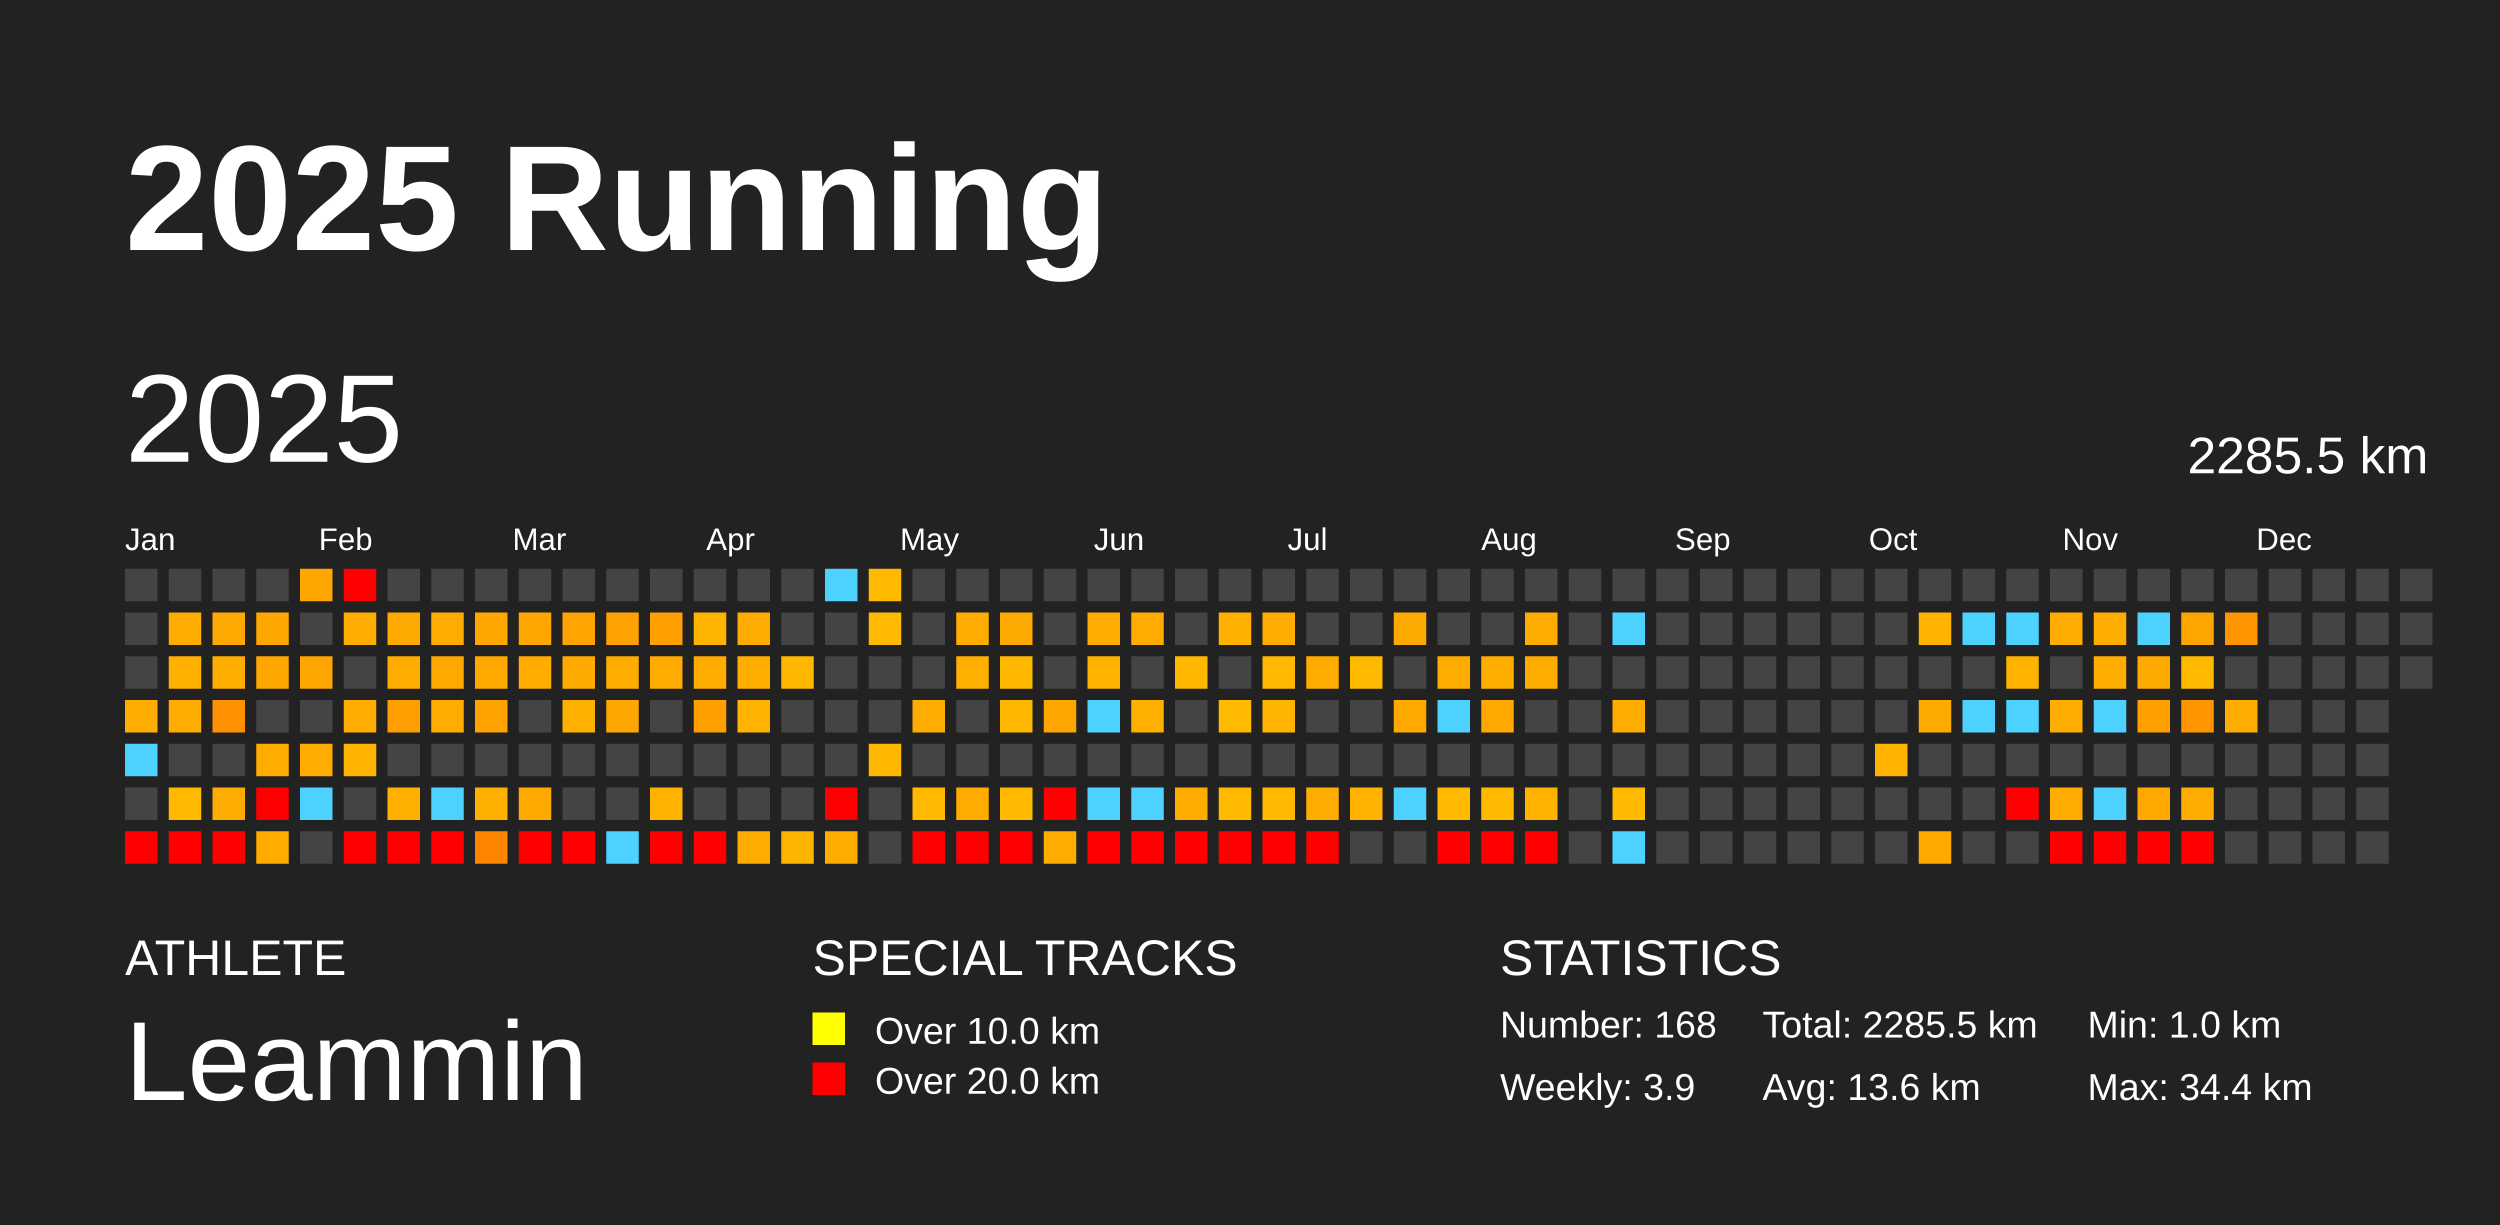
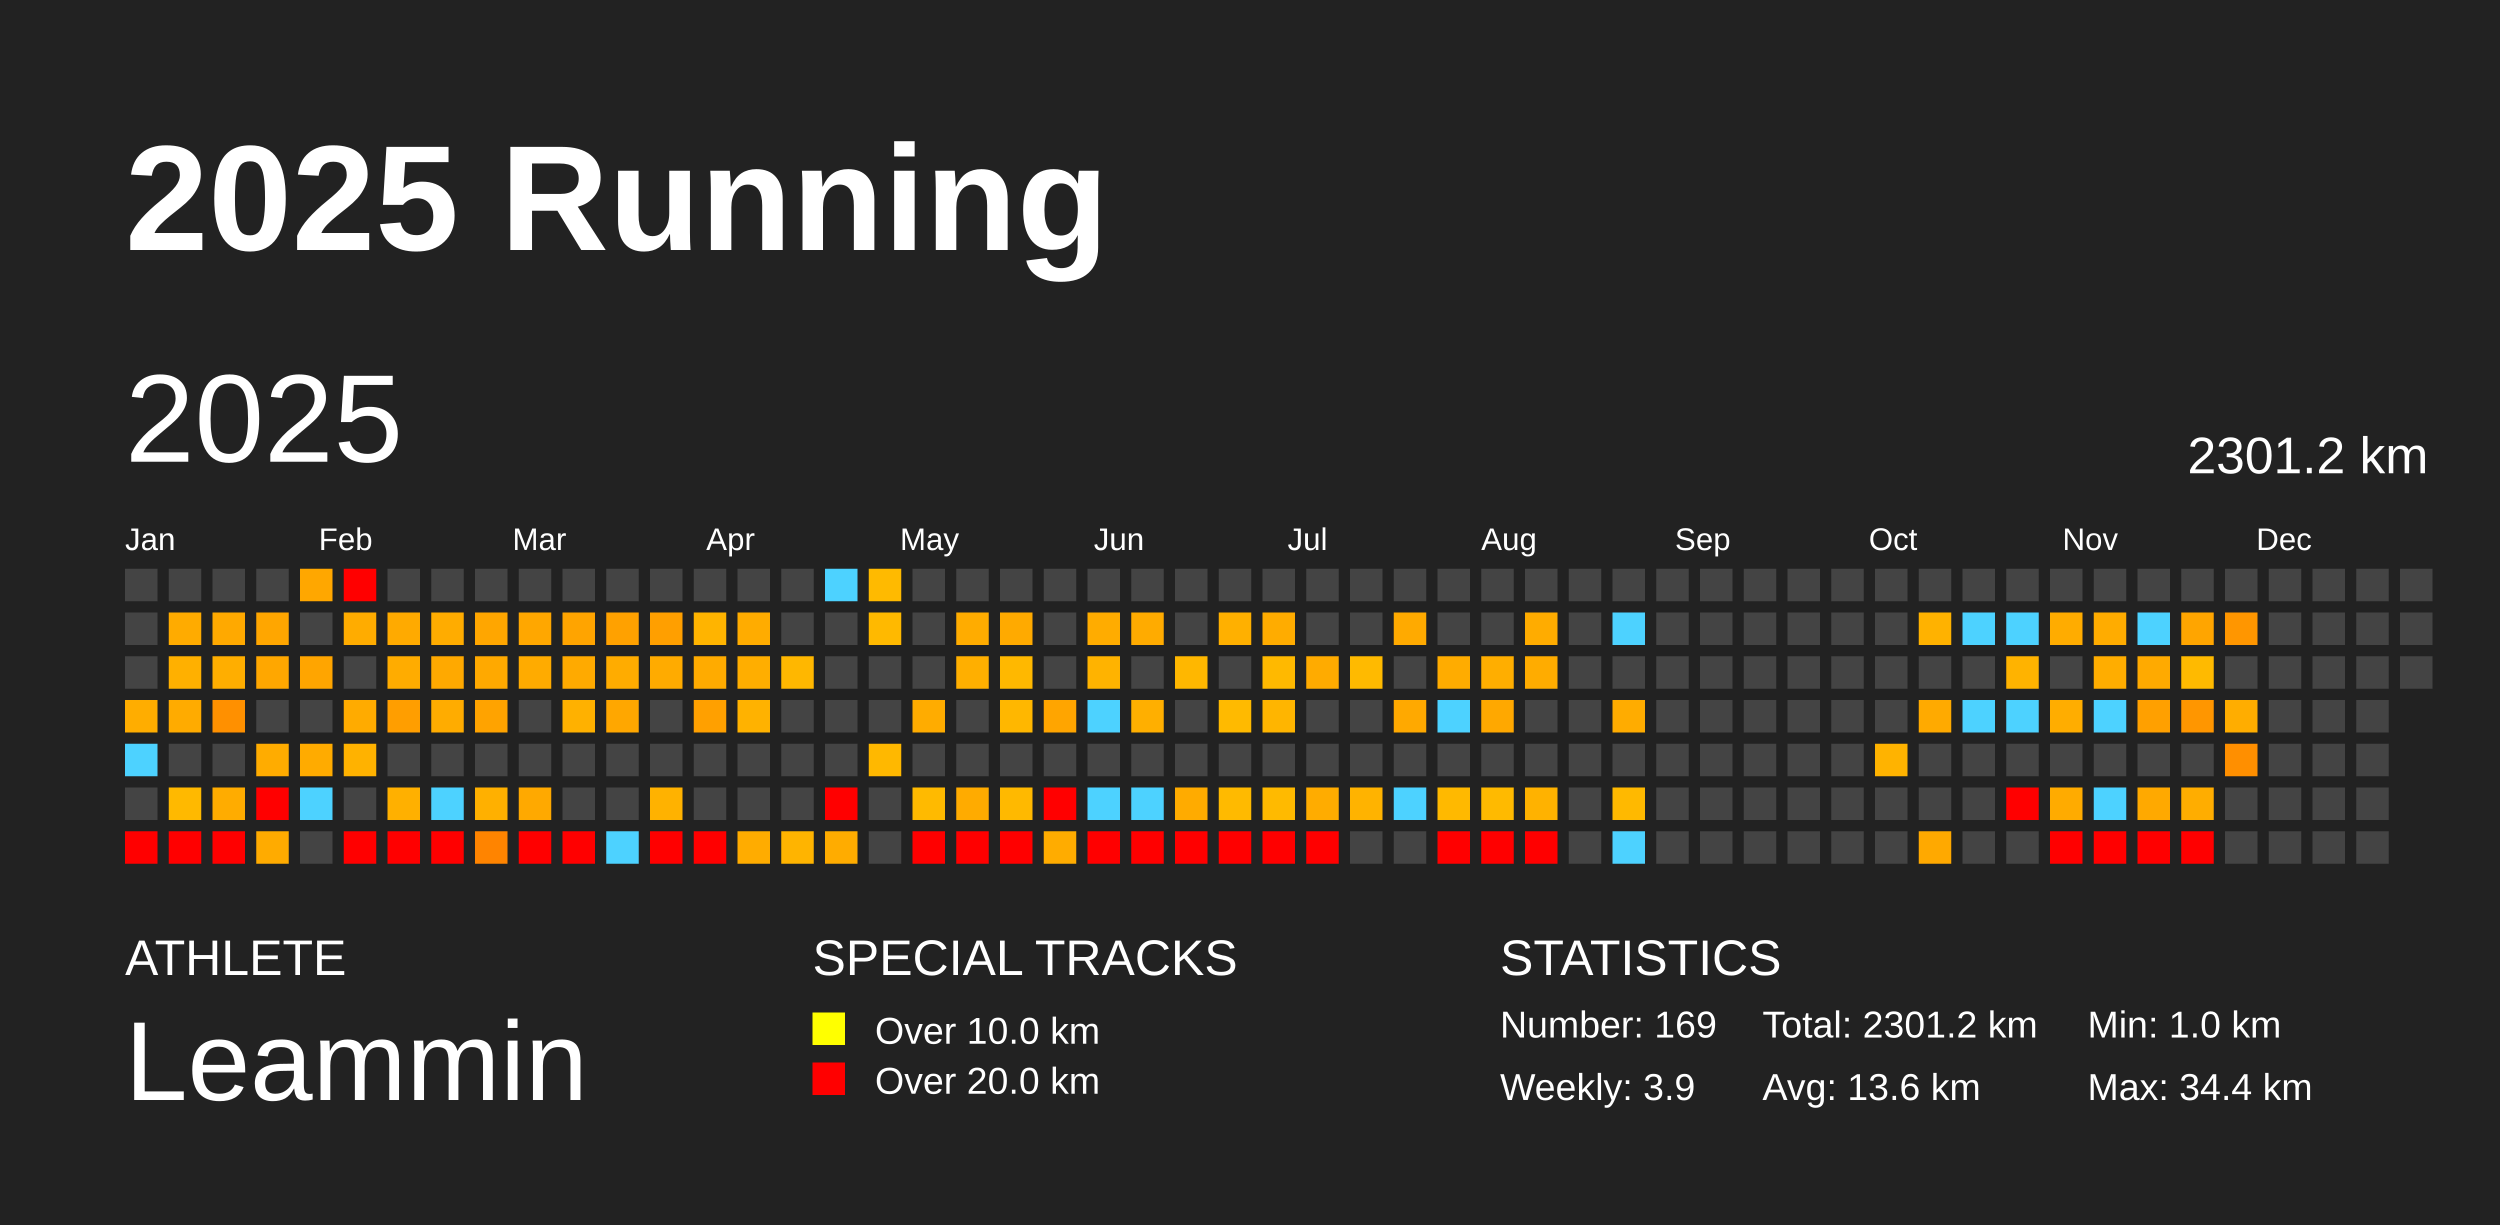
<svg xmlns="http://www.w3.org/2000/svg" baseProfile="full" height="98mm" version="1.1" viewBox="0,0,200,98" width="200mm">
  <defs />
  <rect fill="#222222" height="98" width="200" x="0" y="0" />
  <text fill="#FFFFFF" style="font-size:12px; font-family:Arial; font-weight:bold;" x="10" y="20">2025 Running</text>
  <text fill="#FFFFFF" style="font-size:4px; font-family:Arial" x="10" y="78">ATHLETE</text>
  <text fill="#FFFFFF" style="font-size:9px; font-family:Arial" x="10" y="88">Leammin</text>
  <text fill="#FFFFFF" style="font-size:4px; font-family:Arial" x="65" y="78">SPECIAL TRACKS</text>
  <rect fill="yellow" height="2.6" width="2.6" x="65" y="81" />
  <text fill="#FFFFFF" style="font-size:3px; font-family:Arial" x="70" y="83.5">Over 10.0 km</text>
  <rect fill="red" height="2.6" width="2.6" x="65" y="85" />
  <text fill="#FFFFFF" style="font-size:3px; font-family:Arial" x="70" y="87.5">Over 20.0 km</text>
  <text fill="#FFFFFF" style="font-size:4px; font-family:Arial" x="120" y="78">STATISTICS</text>
-   <text fill="#FFFFFF" style="font-size:3px; font-family:Arial" x="120" y="83">Number: 168</text>
+   <text fill="#FFFFFF" style="font-size:3px; font-family:Arial" x="120" y="83">Number: 169</text>
  <text fill="#FFFFFF" style="font-size:3px; font-family:Arial" x="120" y="88">Weekly: 3.9</text>
-   <text fill="#FFFFFF" style="font-size:3px; font-family:Arial" x="141" y="83">Total: 2285.5 km</text>
+   <text fill="#FFFFFF" style="font-size:3px; font-family:Arial" x="141" y="83">Total: 2301.2 km</text>
  <text fill="#FFFFFF" style="font-size:3px; font-family:Arial" x="141" y="88">Avg: 13.6 km</text>
  <text fill="#FFFFFF" style="font-size:3px; font-family:Arial" x="167" y="83">Min: 1.0 km</text>
  <text fill="#FFFFFF" style="font-size:3px; font-family:Arial" x="167" y="88">Max: 34.4 km</text>
  <text dominant-baseline="hanging" fill="#FFFFFF" style="font-size:10.0px; font-family:Arial;" x="10" y="30">2025</text>
-   <text dominant-baseline="hanging" fill="#FFFFFF" style="font-size:4.125px; font-family:Arial;" x="175" y="35">2285.5 km</text>
+   <text dominant-baseline="hanging" fill="#FFFFFF" style="font-size:4.125px; font-family:Arial;" x="175" y="35">2301.2 km</text>
  <text fill="#FFFFFF" style="font-size:2.5px; font-family:Arial" x="10.0" y="44">Jan</text>
  <text fill="#FFFFFF" style="font-size:2.5px; font-family:Arial" x="25.5" y="44">Feb</text>
  <text fill="#FFFFFF" style="font-size:2.5px; font-family:Arial" x="41.0" y="44">Mar</text>
  <text fill="#FFFFFF" style="font-size:2.5px; font-family:Arial" x="56.5" y="44">Apr</text>
  <text fill="#FFFFFF" style="font-size:2.5px; font-family:Arial" x="72.0" y="44">May</text>
  <text fill="#FFFFFF" style="font-size:2.5px; font-family:Arial" x="87.5" y="44">Jun</text>
  <text fill="#FFFFFF" style="font-size:2.5px; font-family:Arial" x="103.0" y="44">Jul</text>
  <text fill="#FFFFFF" style="font-size:2.5px; font-family:Arial" x="118.5" y="44">Aug</text>
  <text fill="#FFFFFF" style="font-size:2.5px; font-family:Arial" x="134.0" y="44">Sep</text>
  <text fill="#FFFFFF" style="font-size:2.5px; font-family:Arial" x="149.5" y="44">Oct</text>
  <text fill="#FFFFFF" style="font-size:2.5px; font-family:Arial" x="165.0" y="44">Nov</text>
  <text fill="#FFFFFF" style="font-size:2.5px; font-family:Arial" x="180.5" y="44">Dec</text>
  <rect fill="#444444" height="2.6" width="2.6" x="10.0" y="45.5" />
  <rect fill="#444444" height="2.6" width="2.6" x="10.0" y="49.0" />
  <rect fill="#444444" height="2.6" width="2.6" x="10.0" y="52.5" />
  <rect fill="#ffad00" height="2.6" width="2.6" x="10.0" y="56.0" />
  <rect fill="#4dd2ff" height="2.6" width="2.6" x="10.0" y="59.5" />
  <rect fill="#444444" height="2.6" width="2.6" x="10.0" y="63.0" />
  <rect fill="red" height="2.6" width="2.6" x="10.0" y="66.5" />
  <rect fill="#444444" height="2.6" width="2.6" x="13.5" y="45.5" />
  <rect fill="#ffab00" height="2.6" width="2.6" x="13.5" y="49.0" />
  <rect fill="#ffb000" height="2.6" width="2.6" x="13.5" y="52.5" />
  <rect fill="#ffab00" height="2.6" width="2.6" x="13.5" y="56.0" />
  <rect fill="#444444" height="2.6" width="2.6" x="13.5" y="59.5" />
  <rect fill="#ffb900" height="2.6" width="2.6" x="13.5" y="63.0" />
  <rect fill="red" height="2.6" width="2.6" x="13.5" y="66.5" />
  <rect fill="#444444" height="2.6" width="2.6" x="17.0" y="45.5" />
  <rect fill="#ffa900" height="2.6" width="2.6" x="17.0" y="49.0" />
  <rect fill="#ffae00" height="2.6" width="2.6" x="17.0" y="52.5" />
  <rect fill="#ff9000" height="2.6" width="2.6" x="17.0" y="56.0" />
  <rect fill="#444444" height="2.6" width="2.6" x="17.0" y="59.5" />
  <rect fill="#ffac00" height="2.6" width="2.6" x="17.0" y="63.0" />
  <rect fill="red" height="2.6" width="2.6" x="17.0" y="66.5" />
  <rect fill="#444444" height="2.6" width="2.6" x="20.5" y="45.5" />
  <rect fill="#ffa600" height="2.6" width="2.6" x="20.5" y="49.0" />
  <rect fill="#ffa700" height="2.6" width="2.6" x="20.5" y="52.5" />
  <rect fill="#444444" height="2.6" width="2.6" x="20.5" y="56.0" />
  <rect fill="#ffac00" height="2.6" width="2.6" x="20.5" y="59.5" />
  <rect fill="red" height="2.6" width="2.6" x="20.5" y="63.0" />
  <rect fill="#ffab00" height="2.6" width="2.6" x="20.5" y="66.5" />
  <rect fill="#ffa700" height="2.6" width="2.6" x="24.0" y="45.5" />
  <rect fill="#444444" height="2.6" width="2.6" x="24.0" y="49.0" />
  <rect fill="#ffa500" height="2.6" width="2.6" x="24.0" y="52.5" />
  <rect fill="#444444" height="2.6" width="2.6" x="24.0" y="56.0" />
  <rect fill="#ffab00" height="2.6" width="2.6" x="24.0" y="59.5" />
  <rect fill="#4dd2ff" height="2.6" width="2.6" x="24.0" y="63.0" />
  <rect fill="#444444" height="2.6" width="2.6" x="24.0" y="66.5" />
  <rect fill="red" height="2.6" width="2.6" x="27.5" y="45.5" />
  <rect fill="#ffac00" height="2.6" width="2.6" x="27.5" y="49.0" />
  <rect fill="#444444" height="2.6" width="2.6" x="27.5" y="52.5" />
  <rect fill="#ffab00" height="2.6" width="2.6" x="27.5" y="56.0" />
  <rect fill="#ffb200" height="2.6" width="2.6" x="27.5" y="59.5" />
  <rect fill="#444444" height="2.6" width="2.6" x="27.5" y="63.0" />
  <rect fill="red" height="2.6" width="2.6" x="27.5" y="66.5" />
  <rect fill="#444444" height="2.6" width="2.6" x="31.0" y="45.5" />
  <rect fill="#ffaa00" height="2.6" width="2.6" x="31.0" y="49.0" />
  <rect fill="#ffac00" height="2.6" width="2.6" x="31.0" y="52.5" />
  <rect fill="#ff9e00" height="2.6" width="2.6" x="31.0" y="56.0" />
  <rect fill="#444444" height="2.6" width="2.6" x="31.0" y="59.5" />
  <rect fill="#ffb000" height="2.6" width="2.6" x="31.0" y="63.0" />
  <rect fill="red" height="2.6" width="2.6" x="31.0" y="66.5" />
  <rect fill="#444444" height="2.6" width="2.6" x="34.5" y="45.5" />
  <rect fill="#ffac00" height="2.6" width="2.6" x="34.5" y="49.0" />
  <rect fill="#ffa900" height="2.6" width="2.6" x="34.5" y="52.5" />
  <rect fill="#ffac00" height="2.6" width="2.6" x="34.5" y="56.0" />
  <rect fill="#444444" height="2.6" width="2.6" x="34.5" y="59.5" />
  <rect fill="#4dd2ff" height="2.6" width="2.6" x="34.5" y="63.0" />
  <rect fill="red" height="2.6" width="2.6" x="34.5" y="66.5" />
  <rect fill="#444444" height="2.6" width="2.6" x="38.0" y="45.5" />
  <rect fill="#ffa600" height="2.6" width="2.6" x="38.0" y="49.0" />
  <rect fill="#ffa900" height="2.6" width="2.6" x="38.0" y="52.5" />
  <rect fill="#ffa300" height="2.6" width="2.6" x="38.0" y="56.0" />
  <rect fill="#444444" height="2.6" width="2.6" x="38.0" y="59.5" />
  <rect fill="#ffb000" height="2.6" width="2.6" x="38.0" y="63.0" />
  <rect fill="#ff8400" height="2.6" width="2.6" x="38.0" y="66.5" />
  <rect fill="#444444" height="2.6" width="2.6" x="41.5" y="45.5" />
  <rect fill="#ffa700" height="2.6" width="2.6" x="41.5" y="49.0" />
  <rect fill="#ffab00" height="2.6" width="2.6" x="41.5" y="52.5" />
  <rect fill="#444444" height="2.6" width="2.6" x="41.5" y="56.0" />
  <rect fill="#444444" height="2.6" width="2.6" x="41.5" y="59.5" />
  <rect fill="#ffa900" height="2.6" width="2.6" x="41.5" y="63.0" />
  <rect fill="red" height="2.6" width="2.6" x="41.5" y="66.5" />
  <rect fill="#444444" height="2.6" width="2.6" x="45.0" y="45.5" />
  <rect fill="#ffa400" height="2.6" width="2.6" x="45.0" y="49.0" />
  <rect fill="#ffaa00" height="2.6" width="2.6" x="45.0" y="52.5" />
  <rect fill="#ffb100" height="2.6" width="2.6" x="45.0" y="56.0" />
  <rect fill="#444444" height="2.6" width="2.6" x="45.0" y="59.5" />
  <rect fill="#444444" height="2.6" width="2.6" x="45.0" y="63.0" />
  <rect fill="red" height="2.6" width="2.6" x="45.0" y="66.5" />
  <rect fill="#444444" height="2.6" width="2.6" x="48.5" y="45.5" />
  <rect fill="#ffa100" height="2.6" width="2.6" x="48.5" y="49.0" />
  <rect fill="#ffac00" height="2.6" width="2.6" x="48.5" y="52.5" />
  <rect fill="#ffa700" height="2.6" width="2.6" x="48.5" y="56.0" />
  <rect fill="#444444" height="2.6" width="2.6" x="48.5" y="59.5" />
  <rect fill="#444444" height="2.6" width="2.6" x="48.5" y="63.0" />
  <rect fill="#4dd2ff" height="2.6" width="2.6" x="48.5" y="66.5" />
  <rect fill="#444444" height="2.6" width="2.6" x="52.0" y="45.5" />
  <rect fill="#ff9f00" height="2.6" width="2.6" x="52.0" y="49.0" />
  <rect fill="#ffab00" height="2.6" width="2.6" x="52.0" y="52.5" />
  <rect fill="#444444" height="2.6" width="2.6" x="52.0" y="56.0" />
  <rect fill="#444444" height="2.6" width="2.6" x="52.0" y="59.5" />
  <rect fill="#ffb200" height="2.6" width="2.6" x="52.0" y="63.0" />
  <rect fill="red" height="2.6" width="2.6" x="52.0" y="66.5" />
  <rect fill="#444444" height="2.6" width="2.6" x="55.5" y="45.5" />
  <rect fill="#ffb400" height="2.6" width="2.6" x="55.5" y="49.0" />
  <rect fill="#ffab00" height="2.6" width="2.6" x="55.5" y="52.5" />
  <rect fill="#ffa000" height="2.6" width="2.6" x="55.5" y="56.0" />
  <rect fill="#444444" height="2.6" width="2.6" x="55.5" y="59.5" />
  <rect fill="#444444" height="2.6" width="2.6" x="55.5" y="63.0" />
  <rect fill="red" height="2.6" width="2.6" x="55.5" y="66.5" />
  <rect fill="#444444" height="2.6" width="2.6" x="59.0" y="45.5" />
  <rect fill="#ffac00" height="2.6" width="2.6" x="59.0" y="49.0" />
  <rect fill="#ffae00" height="2.6" width="2.6" x="59.0" y="52.5" />
  <rect fill="#ffb200" height="2.6" width="2.6" x="59.0" y="56.0" />
  <rect fill="#444444" height="2.6" width="2.6" x="59.0" y="59.5" />
  <rect fill="#444444" height="2.6" width="2.6" x="59.0" y="63.0" />
  <rect fill="#ffac00" height="2.6" width="2.6" x="59.0" y="66.5" />
  <rect fill="#444444" height="2.6" width="2.6" x="62.5" y="45.5" />
  <rect fill="#444444" height="2.6" width="2.6" x="62.5" y="49.0" />
  <rect fill="#ffb700" height="2.6" width="2.6" x="62.5" y="52.5" />
  <rect fill="#444444" height="2.6" width="2.6" x="62.5" y="56.0" />
  <rect fill="#444444" height="2.6" width="2.6" x="62.5" y="59.5" />
  <rect fill="#444444" height="2.6" width="2.6" x="62.5" y="63.0" />
  <rect fill="#ffb400" height="2.6" width="2.6" x="62.5" y="66.5" />
  <rect fill="#4dd2ff" height="2.6" width="2.6" x="66.0" y="45.5" />
  <rect fill="#444444" height="2.6" width="2.6" x="66.0" y="49.0" />
  <rect fill="#444444" height="2.6" width="2.6" x="66.0" y="52.5" />
  <rect fill="#444444" height="2.6" width="2.6" x="66.0" y="56.0" />
  <rect fill="#444444" height="2.6" width="2.6" x="66.0" y="59.5" />
  <rect fill="red" height="2.6" width="2.6" x="66.0" y="63.0" />
  <rect fill="#ffac00" height="2.6" width="2.6" x="66.0" y="66.5" />
  <rect fill="#ffba00" height="2.6" width="2.6" x="69.5" y="45.5" />
  <rect fill="#ffb900" height="2.6" width="2.6" x="69.5" y="49.0" />
  <rect fill="#444444" height="2.6" width="2.6" x="69.5" y="52.5" />
  <rect fill="#444444" height="2.6" width="2.6" x="69.5" y="56.0" />
  <rect fill="#ffb800" height="2.6" width="2.6" x="69.5" y="59.5" />
  <rect fill="#444444" height="2.6" width="2.6" x="69.5" y="63.0" />
  <rect fill="#444444" height="2.6" width="2.6" x="69.5" y="66.5" />
  <rect fill="#444444" height="2.6" width="2.6" x="73.0" y="45.5" />
  <rect fill="#444444" height="2.6" width="2.6" x="73.0" y="49.0" />
  <rect fill="#444444" height="2.6" width="2.6" x="73.0" y="52.5" />
  <rect fill="#ffac00" height="2.6" width="2.6" x="73.0" y="56.0" />
  <rect fill="#444444" height="2.6" width="2.6" x="73.0" y="59.5" />
  <rect fill="#ffba00" height="2.6" width="2.6" x="73.0" y="63.0" />
  <rect fill="red" height="2.6" width="2.6" x="73.0" y="66.5" />
  <rect fill="#444444" height="2.6" width="2.6" x="76.5" y="45.5" />
  <rect fill="#ffac00" height="2.6" width="2.6" x="76.5" y="49.0" />
  <rect fill="#ffaf00" height="2.6" width="2.6" x="76.5" y="52.5" />
  <rect fill="#444444" height="2.6" width="2.6" x="76.5" y="56.0" />
  <rect fill="#444444" height="2.6" width="2.6" x="76.5" y="59.5" />
  <rect fill="#ffab00" height="2.6" width="2.6" x="76.5" y="63.0" />
  <rect fill="red" height="2.6" width="2.6" x="76.5" y="66.5" />
  <rect fill="#444444" height="2.6" width="2.6" x="80.0" y="45.5" />
  <rect fill="#ffaa00" height="2.6" width="2.6" x="80.0" y="49.0" />
  <rect fill="#ffb800" height="2.6" width="2.6" x="80.0" y="52.5" />
  <rect fill="#ffb700" height="2.6" width="2.6" x="80.0" y="56.0" />
  <rect fill="#444444" height="2.6" width="2.6" x="80.0" y="59.5" />
  <rect fill="#ffb900" height="2.6" width="2.6" x="80.0" y="63.0" />
  <rect fill="red" height="2.6" width="2.6" x="80.0" y="66.5" />
  <rect fill="#444444" height="2.6" width="2.6" x="83.5" y="45.5" />
  <rect fill="#444444" height="2.6" width="2.6" x="83.5" y="49.0" />
  <rect fill="#444444" height="2.6" width="2.6" x="83.5" y="52.5" />
  <rect fill="#ffa500" height="2.6" width="2.6" x="83.5" y="56.0" />
  <rect fill="#444444" height="2.6" width="2.6" x="83.5" y="59.5" />
  <rect fill="red" height="2.6" width="2.6" x="83.5" y="63.0" />
  <rect fill="#ffac00" height="2.6" width="2.6" x="83.5" y="66.5" />
  <rect fill="#444444" height="2.6" width="2.6" x="87.0" y="45.5" />
  <rect fill="#ffac00" height="2.6" width="2.6" x="87.0" y="49.0" />
  <rect fill="#ffb300" height="2.6" width="2.6" x="87.0" y="52.5" />
  <rect fill="#4dd2ff" height="2.6" width="2.6" x="87.0" y="56.0" />
  <rect fill="#444444" height="2.6" width="2.6" x="87.0" y="59.5" />
  <rect fill="#4dd2ff" height="2.6" width="2.6" x="87.0" y="63.0" />
  <rect fill="red" height="2.6" width="2.6" x="87.0" y="66.5" />
  <rect fill="#444444" height="2.6" width="2.6" x="90.5" y="45.5" />
  <rect fill="#ffab00" height="2.6" width="2.6" x="90.5" y="49.0" />
  <rect fill="#444444" height="2.6" width="2.6" x="90.5" y="52.5" />
  <rect fill="#ffaf00" height="2.6" width="2.6" x="90.5" y="56.0" />
  <rect fill="#444444" height="2.6" width="2.6" x="90.5" y="59.5" />
  <rect fill="#4dd2ff" height="2.6" width="2.6" x="90.5" y="63.0" />
  <rect fill="red" height="2.6" width="2.6" x="90.5" y="66.5" />
  <rect fill="#444444" height="2.6" width="2.6" x="94.0" y="45.5" />
  <rect fill="#444444" height="2.6" width="2.6" x="94.0" y="49.0" />
  <rect fill="#ffb700" height="2.6" width="2.6" x="94.0" y="52.5" />
  <rect fill="#444444" height="2.6" width="2.6" x="94.0" y="56.0" />
  <rect fill="#444444" height="2.6" width="2.6" x="94.0" y="59.5" />
  <rect fill="#ffab00" height="2.6" width="2.6" x="94.0" y="63.0" />
  <rect fill="red" height="2.6" width="2.6" x="94.0" y="66.5" />
  <rect fill="#444444" height="2.6" width="2.6" x="97.5" y="45.5" />
  <rect fill="#ffb000" height="2.6" width="2.6" x="97.5" y="49.0" />
  <rect fill="#444444" height="2.6" width="2.6" x="97.5" y="52.5" />
  <rect fill="#ffba00" height="2.6" width="2.6" x="97.5" y="56.0" />
  <rect fill="#444444" height="2.6" width="2.6" x="97.5" y="59.5" />
  <rect fill="#ffba00" height="2.6" width="2.6" x="97.5" y="63.0" />
  <rect fill="red" height="2.6" width="2.6" x="97.5" y="66.5" />
  <rect fill="#444444" height="2.6" width="2.6" x="101.0" y="45.5" />
  <rect fill="#ffac00" height="2.6" width="2.6" x="101.0" y="49.0" />
  <rect fill="#ffb900" height="2.6" width="2.6" x="101.0" y="52.5" />
  <rect fill="#ffb500" height="2.6" width="2.6" x="101.0" y="56.0" />
  <rect fill="#444444" height="2.6" width="2.6" x="101.0" y="59.5" />
  <rect fill="#ffba00" height="2.6" width="2.6" x="101.0" y="63.0" />
  <rect fill="red" height="2.6" width="2.6" x="101.0" y="66.5" />
  <rect fill="#444444" height="2.6" width="2.6" x="104.5" y="45.5" />
  <rect fill="#444444" height="2.6" width="2.6" x="104.5" y="49.0" />
  <rect fill="#ffab00" height="2.6" width="2.6" x="104.5" y="52.5" />
  <rect fill="#444444" height="2.6" width="2.6" x="104.5" y="56.0" />
  <rect fill="#444444" height="2.6" width="2.6" x="104.5" y="59.5" />
  <rect fill="#ffac00" height="2.6" width="2.6" x="104.5" y="63.0" />
  <rect fill="red" height="2.6" width="2.6" x="104.5" y="66.5" />
  <rect fill="#444444" height="2.6" width="2.6" x="108.0" y="45.5" />
  <rect fill="#444444" height="2.6" width="2.6" x="108.0" y="49.0" />
  <rect fill="#ffba00" height="2.6" width="2.6" x="108.0" y="52.5" />
  <rect fill="#444444" height="2.6" width="2.6" x="108.0" y="56.0" />
  <rect fill="#444444" height="2.6" width="2.6" x="108.0" y="59.5" />
  <rect fill="#ffb300" height="2.6" width="2.6" x="108.0" y="63.0" />
  <rect fill="#444444" height="2.6" width="2.6" x="108.0" y="66.5" />
  <rect fill="#444444" height="2.6" width="2.6" x="111.5" y="45.5" />
  <rect fill="#ffaa00" height="2.6" width="2.6" x="111.5" y="49.0" />
  <rect fill="#444444" height="2.6" width="2.6" x="111.5" y="52.5" />
  <rect fill="#ffa900" height="2.6" width="2.6" x="111.5" y="56.0" />
  <rect fill="#444444" height="2.6" width="2.6" x="111.5" y="59.5" />
  <rect fill="#4dd2ff" height="2.6" width="2.6" x="111.5" y="63.0" />
  <rect fill="#444444" height="2.6" width="2.6" x="111.5" y="66.5" />
  <rect fill="#444444" height="2.6" width="2.6" x="115.0" y="45.5" />
  <rect fill="#444444" height="2.6" width="2.6" x="115.0" y="49.0" />
  <rect fill="#ffac00" height="2.6" width="2.6" x="115.0" y="52.5" />
  <rect fill="#4dd2ff" height="2.6" width="2.6" x="115.0" y="56.0" />
  <rect fill="#444444" height="2.6" width="2.6" x="115.0" y="59.5" />
  <rect fill="#ffb900" height="2.6" width="2.6" x="115.0" y="63.0" />
  <rect fill="red" height="2.6" width="2.6" x="115.0" y="66.5" />
  <rect fill="#444444" height="2.6" width="2.6" x="118.5" y="45.5" />
  <rect fill="#444444" height="2.6" width="2.6" x="118.5" y="49.0" />
  <rect fill="#ffae00" height="2.6" width="2.6" x="118.5" y="52.5" />
  <rect fill="#ffa800" height="2.6" width="2.6" x="118.5" y="56.0" />
  <rect fill="#444444" height="2.6" width="2.6" x="118.5" y="59.5" />
  <rect fill="#ffba00" height="2.6" width="2.6" x="118.5" y="63.0" />
  <rect fill="red" height="2.6" width="2.6" x="118.5" y="66.5" />
  <rect fill="#444444" height="2.6" width="2.6" x="122.0" y="45.5" />
  <rect fill="#ffac00" height="2.6" width="2.6" x="122.0" y="49.0" />
  <rect fill="#ffac00" height="2.6" width="2.6" x="122.0" y="52.5" />
  <rect fill="#444444" height="2.6" width="2.6" x="122.0" y="56.0" />
  <rect fill="#444444" height="2.6" width="2.6" x="122.0" y="59.5" />
  <rect fill="#ffb200" height="2.6" width="2.6" x="122.0" y="63.0" />
  <rect fill="red" height="2.6" width="2.6" x="122.0" y="66.5" />
  <rect fill="#444444" height="2.6" width="2.6" x="125.5" y="45.5" />
  <rect fill="#444444" height="2.6" width="2.6" x="125.5" y="49.0" />
  <rect fill="#444444" height="2.6" width="2.6" x="125.5" y="52.5" />
  <rect fill="#444444" height="2.6" width="2.6" x="125.5" y="56.0" />
  <rect fill="#444444" height="2.6" width="2.6" x="125.5" y="59.5" />
  <rect fill="#444444" height="2.6" width="2.6" x="125.5" y="63.0" />
  <rect fill="#444444" height="2.6" width="2.6" x="125.5" y="66.5" />
  <rect fill="#444444" height="2.6" width="2.6" x="129.0" y="45.5" />
  <rect fill="#4dd2ff" height="2.6" width="2.6" x="129.0" y="49.0" />
  <rect fill="#444444" height="2.6" width="2.6" x="129.0" y="52.5" />
  <rect fill="#ffac00" height="2.6" width="2.6" x="129.0" y="56.0" />
  <rect fill="#444444" height="2.6" width="2.6" x="129.0" y="59.5" />
  <rect fill="#ffb900" height="2.6" width="2.6" x="129.0" y="63.0" />
  <rect fill="#4dd2ff" height="2.6" width="2.6" x="129.0" y="66.5" />
  <rect fill="#444444" height="2.6" width="2.6" x="132.5" y="45.5" />
  <rect fill="#444444" height="2.6" width="2.6" x="132.5" y="49.0" />
  <rect fill="#444444" height="2.6" width="2.6" x="132.5" y="52.5" />
  <rect fill="#444444" height="2.6" width="2.6" x="132.5" y="56.0" />
  <rect fill="#444444" height="2.6" width="2.6" x="132.5" y="59.5" />
  <rect fill="#444444" height="2.6" width="2.6" x="132.5" y="63.0" />
  <rect fill="#444444" height="2.6" width="2.6" x="132.5" y="66.5" />
  <rect fill="#444444" height="2.6" width="2.6" x="136.0" y="45.5" />
  <rect fill="#444444" height="2.6" width="2.6" x="136.0" y="49.0" />
  <rect fill="#444444" height="2.6" width="2.6" x="136.0" y="52.5" />
  <rect fill="#444444" height="2.6" width="2.6" x="136.0" y="56.0" />
  <rect fill="#444444" height="2.6" width="2.6" x="136.0" y="59.5" />
  <rect fill="#444444" height="2.6" width="2.6" x="136.0" y="63.0" />
  <rect fill="#444444" height="2.6" width="2.6" x="136.0" y="66.5" />
  <rect fill="#444444" height="2.6" width="2.6" x="139.5" y="45.5" />
  <rect fill="#444444" height="2.6" width="2.6" x="139.5" y="49.0" />
  <rect fill="#444444" height="2.6" width="2.6" x="139.5" y="52.5" />
  <rect fill="#444444" height="2.6" width="2.6" x="139.5" y="56.0" />
  <rect fill="#444444" height="2.6" width="2.6" x="139.5" y="59.5" />
  <rect fill="#444444" height="2.6" width="2.6" x="139.5" y="63.0" />
  <rect fill="#444444" height="2.6" width="2.6" x="139.5" y="66.5" />
  <rect fill="#444444" height="2.6" width="2.6" x="143.0" y="45.5" />
  <rect fill="#444444" height="2.6" width="2.6" x="143.0" y="49.0" />
  <rect fill="#444444" height="2.6" width="2.6" x="143.0" y="52.5" />
  <rect fill="#444444" height="2.6" width="2.6" x="143.0" y="56.0" />
  <rect fill="#444444" height="2.6" width="2.6" x="143.0" y="59.5" />
  <rect fill="#444444" height="2.6" width="2.6" x="143.0" y="63.0" />
  <rect fill="#444444" height="2.6" width="2.6" x="143.0" y="66.5" />
  <rect fill="#444444" height="2.6" width="2.6" x="146.5" y="45.5" />
  <rect fill="#444444" height="2.6" width="2.6" x="146.5" y="49.0" />
  <rect fill="#444444" height="2.6" width="2.6" x="146.5" y="52.5" />
  <rect fill="#444444" height="2.6" width="2.6" x="146.5" y="56.0" />
  <rect fill="#444444" height="2.6" width="2.6" x="146.5" y="59.5" />
  <rect fill="#444444" height="2.6" width="2.6" x="146.5" y="63.0" />
  <rect fill="#444444" height="2.6" width="2.6" x="146.5" y="66.5" />
  <rect fill="#444444" height="2.6" width="2.6" x="150.0" y="45.5" />
  <rect fill="#444444" height="2.6" width="2.6" x="150.0" y="49.0" />
  <rect fill="#444444" height="2.6" width="2.6" x="150.0" y="52.5" />
  <rect fill="#444444" height="2.6" width="2.6" x="150.0" y="56.0" />
  <rect fill="#ffb300" height="2.6" width="2.6" x="150.0" y="59.5" />
  <rect fill="#444444" height="2.6" width="2.6" x="150.0" y="63.0" />
  <rect fill="#444444" height="2.6" width="2.6" x="150.0" y="66.5" />
  <rect fill="#444444" height="2.6" width="2.6" x="153.5" y="45.5" />
  <rect fill="#ffb200" height="2.6" width="2.6" x="153.5" y="49.0" />
  <rect fill="#444444" height="2.6" width="2.6" x="153.5" y="52.5" />
  <rect fill="#ffaa00" height="2.6" width="2.6" x="153.5" y="56.0" />
  <rect fill="#444444" height="2.6" width="2.6" x="153.5" y="59.5" />
  <rect fill="#444444" height="2.6" width="2.6" x="153.5" y="63.0" />
  <rect fill="#ffa900" height="2.6" width="2.6" x="153.5" y="66.5" />
  <rect fill="#444444" height="2.6" width="2.6" x="157.0" y="45.5" />
  <rect fill="#4dd2ff" height="2.6" width="2.6" x="157.0" y="49.0" />
  <rect fill="#444444" height="2.6" width="2.6" x="157.0" y="52.5" />
  <rect fill="#4dd2ff" height="2.6" width="2.6" x="157.0" y="56.0" />
  <rect fill="#444444" height="2.6" width="2.6" x="157.0" y="59.5" />
  <rect fill="#444444" height="2.6" width="2.6" x="157.0" y="63.0" />
  <rect fill="#444444" height="2.6" width="2.6" x="157.0" y="66.5" />
  <rect fill="#444444" height="2.6" width="2.6" x="160.5" y="45.5" />
  <rect fill="#4dd2ff" height="2.6" width="2.6" x="160.5" y="49.0" />
  <rect fill="#ffb300" height="2.6" width="2.6" x="160.5" y="52.5" />
  <rect fill="#4dd2ff" height="2.6" width="2.6" x="160.5" y="56.0" />
  <rect fill="#444444" height="2.6" width="2.6" x="160.5" y="59.5" />
  <rect fill="red" height="2.6" width="2.6" x="160.5" y="63.0" />
  <rect fill="#444444" height="2.6" width="2.6" x="160.5" y="66.5" />
  <rect fill="#444444" height="2.6" width="2.6" x="164.0" y="45.5" />
  <rect fill="#ffac00" height="2.6" width="2.6" x="164.0" y="49.0" />
  <rect fill="#444444" height="2.6" width="2.6" x="164.0" y="52.5" />
  <rect fill="#ffad00" height="2.6" width="2.6" x="164.0" y="56.0" />
  <rect fill="#444444" height="2.6" width="2.6" x="164.0" y="59.5" />
  <rect fill="#ffab00" height="2.6" width="2.6" x="164.0" y="63.0" />
  <rect fill="red" height="2.6" width="2.6" x="164.0" y="66.5" />
  <rect fill="#444444" height="2.6" width="2.6" x="167.5" y="45.5" />
  <rect fill="#ffac00" height="2.6" width="2.6" x="167.5" y="49.0" />
  <rect fill="#ffad00" height="2.6" width="2.6" x="167.5" y="52.5" />
  <rect fill="#4dd2ff" height="2.6" width="2.6" x="167.5" y="56.0" />
  <rect fill="#444444" height="2.6" width="2.6" x="167.5" y="59.5" />
  <rect fill="#4dd2ff" height="2.6" width="2.6" x="167.5" y="63.0" />
  <rect fill="red" height="2.6" width="2.6" x="167.5" y="66.5" />
  <rect fill="#444444" height="2.6" width="2.6" x="171.0" y="45.5" />
  <rect fill="#4dd2ff" height="2.6" width="2.6" x="171.0" y="49.0" />
  <rect fill="#ffaa00" height="2.6" width="2.6" x="171.0" y="52.5" />
  <rect fill="#ffa000" height="2.6" width="2.6" x="171.0" y="56.0" />
  <rect fill="#444444" height="2.6" width="2.6" x="171.0" y="59.5" />
  <rect fill="#ffa900" height="2.6" width="2.6" x="171.0" y="63.0" />
  <rect fill="red" height="2.6" width="2.6" x="171.0" y="66.5" />
  <rect fill="#444444" height="2.6" width="2.6" x="174.5" y="45.5" />
  <rect fill="#ffa500" height="2.6" width="2.6" x="174.5" y="49.0" />
  <rect fill="#ffba00" height="2.6" width="2.6" x="174.5" y="52.5" />
  <rect fill="#ff9600" height="2.6" width="2.6" x="174.5" y="56.0" />
  <rect fill="#444444" height="2.6" width="2.6" x="174.5" y="59.5" />
  <rect fill="#ffad00" height="2.6" width="2.6" x="174.5" y="63.0" />
  <rect fill="red" height="2.6" width="2.6" x="174.5" y="66.5" />
  <rect fill="#444444" height="2.6" width="2.6" x="178.0" y="45.5" />
  <rect fill="#ff9600" height="2.6" width="2.6" x="178.0" y="49.0" />
  <rect fill="#444444" height="2.6" width="2.6" x="178.0" y="52.5" />
  <rect fill="#ffad00" height="2.6" width="2.6" x="178.0" y="56.0" />
-   <rect fill="#444444" height="2.6" width="2.6" x="178.0" y="59.5" />
+   <rect fill="#ff8f00" height="2.6" width="2.6" x="178.0" y="59.5" />
  <rect fill="#444444" height="2.6" width="2.6" x="178.0" y="63.0" />
  <rect fill="#444444" height="2.6" width="2.6" x="178.0" y="66.5" />
  <rect fill="#444444" height="2.6" width="2.6" x="181.5" y="45.5" />
  <rect fill="#444444" height="2.6" width="2.6" x="181.5" y="49.0" />
  <rect fill="#444444" height="2.6" width="2.6" x="181.5" y="52.5" />
  <rect fill="#444444" height="2.6" width="2.6" x="181.5" y="56.0" />
  <rect fill="#444444" height="2.6" width="2.6" x="181.5" y="59.5" />
  <rect fill="#444444" height="2.6" width="2.6" x="181.5" y="63.0" />
  <rect fill="#444444" height="2.6" width="2.6" x="181.5" y="66.5" />
  <rect fill="#444444" height="2.6" width="2.6" x="185.0" y="45.5" />
  <rect fill="#444444" height="2.6" width="2.6" x="185.0" y="49.0" />
  <rect fill="#444444" height="2.6" width="2.6" x="185.0" y="52.5" />
  <rect fill="#444444" height="2.6" width="2.6" x="185.0" y="56.0" />
  <rect fill="#444444" height="2.6" width="2.6" x="185.0" y="59.5" />
  <rect fill="#444444" height="2.6" width="2.6" x="185.0" y="63.0" />
  <rect fill="#444444" height="2.6" width="2.6" x="185.0" y="66.5" />
  <rect fill="#444444" height="2.6" width="2.6" x="188.5" y="45.5" />
  <rect fill="#444444" height="2.6" width="2.6" x="188.5" y="49.0" />
  <rect fill="#444444" height="2.6" width="2.6" x="188.5" y="52.5" />
  <rect fill="#444444" height="2.6" width="2.6" x="188.5" y="56.0" />
  <rect fill="#444444" height="2.6" width="2.6" x="188.5" y="59.5" />
  <rect fill="#444444" height="2.6" width="2.6" x="188.5" y="63.0" />
  <rect fill="#444444" height="2.6" width="2.6" x="188.5" y="66.5" />
  <rect fill="#444444" height="2.6" width="2.6" x="192.0" y="45.5" />
  <rect fill="#444444" height="2.6" width="2.6" x="192.0" y="49.0" />
  <rect fill="#444444" height="2.6" width="2.6" x="192.0" y="52.5" />
</svg>
